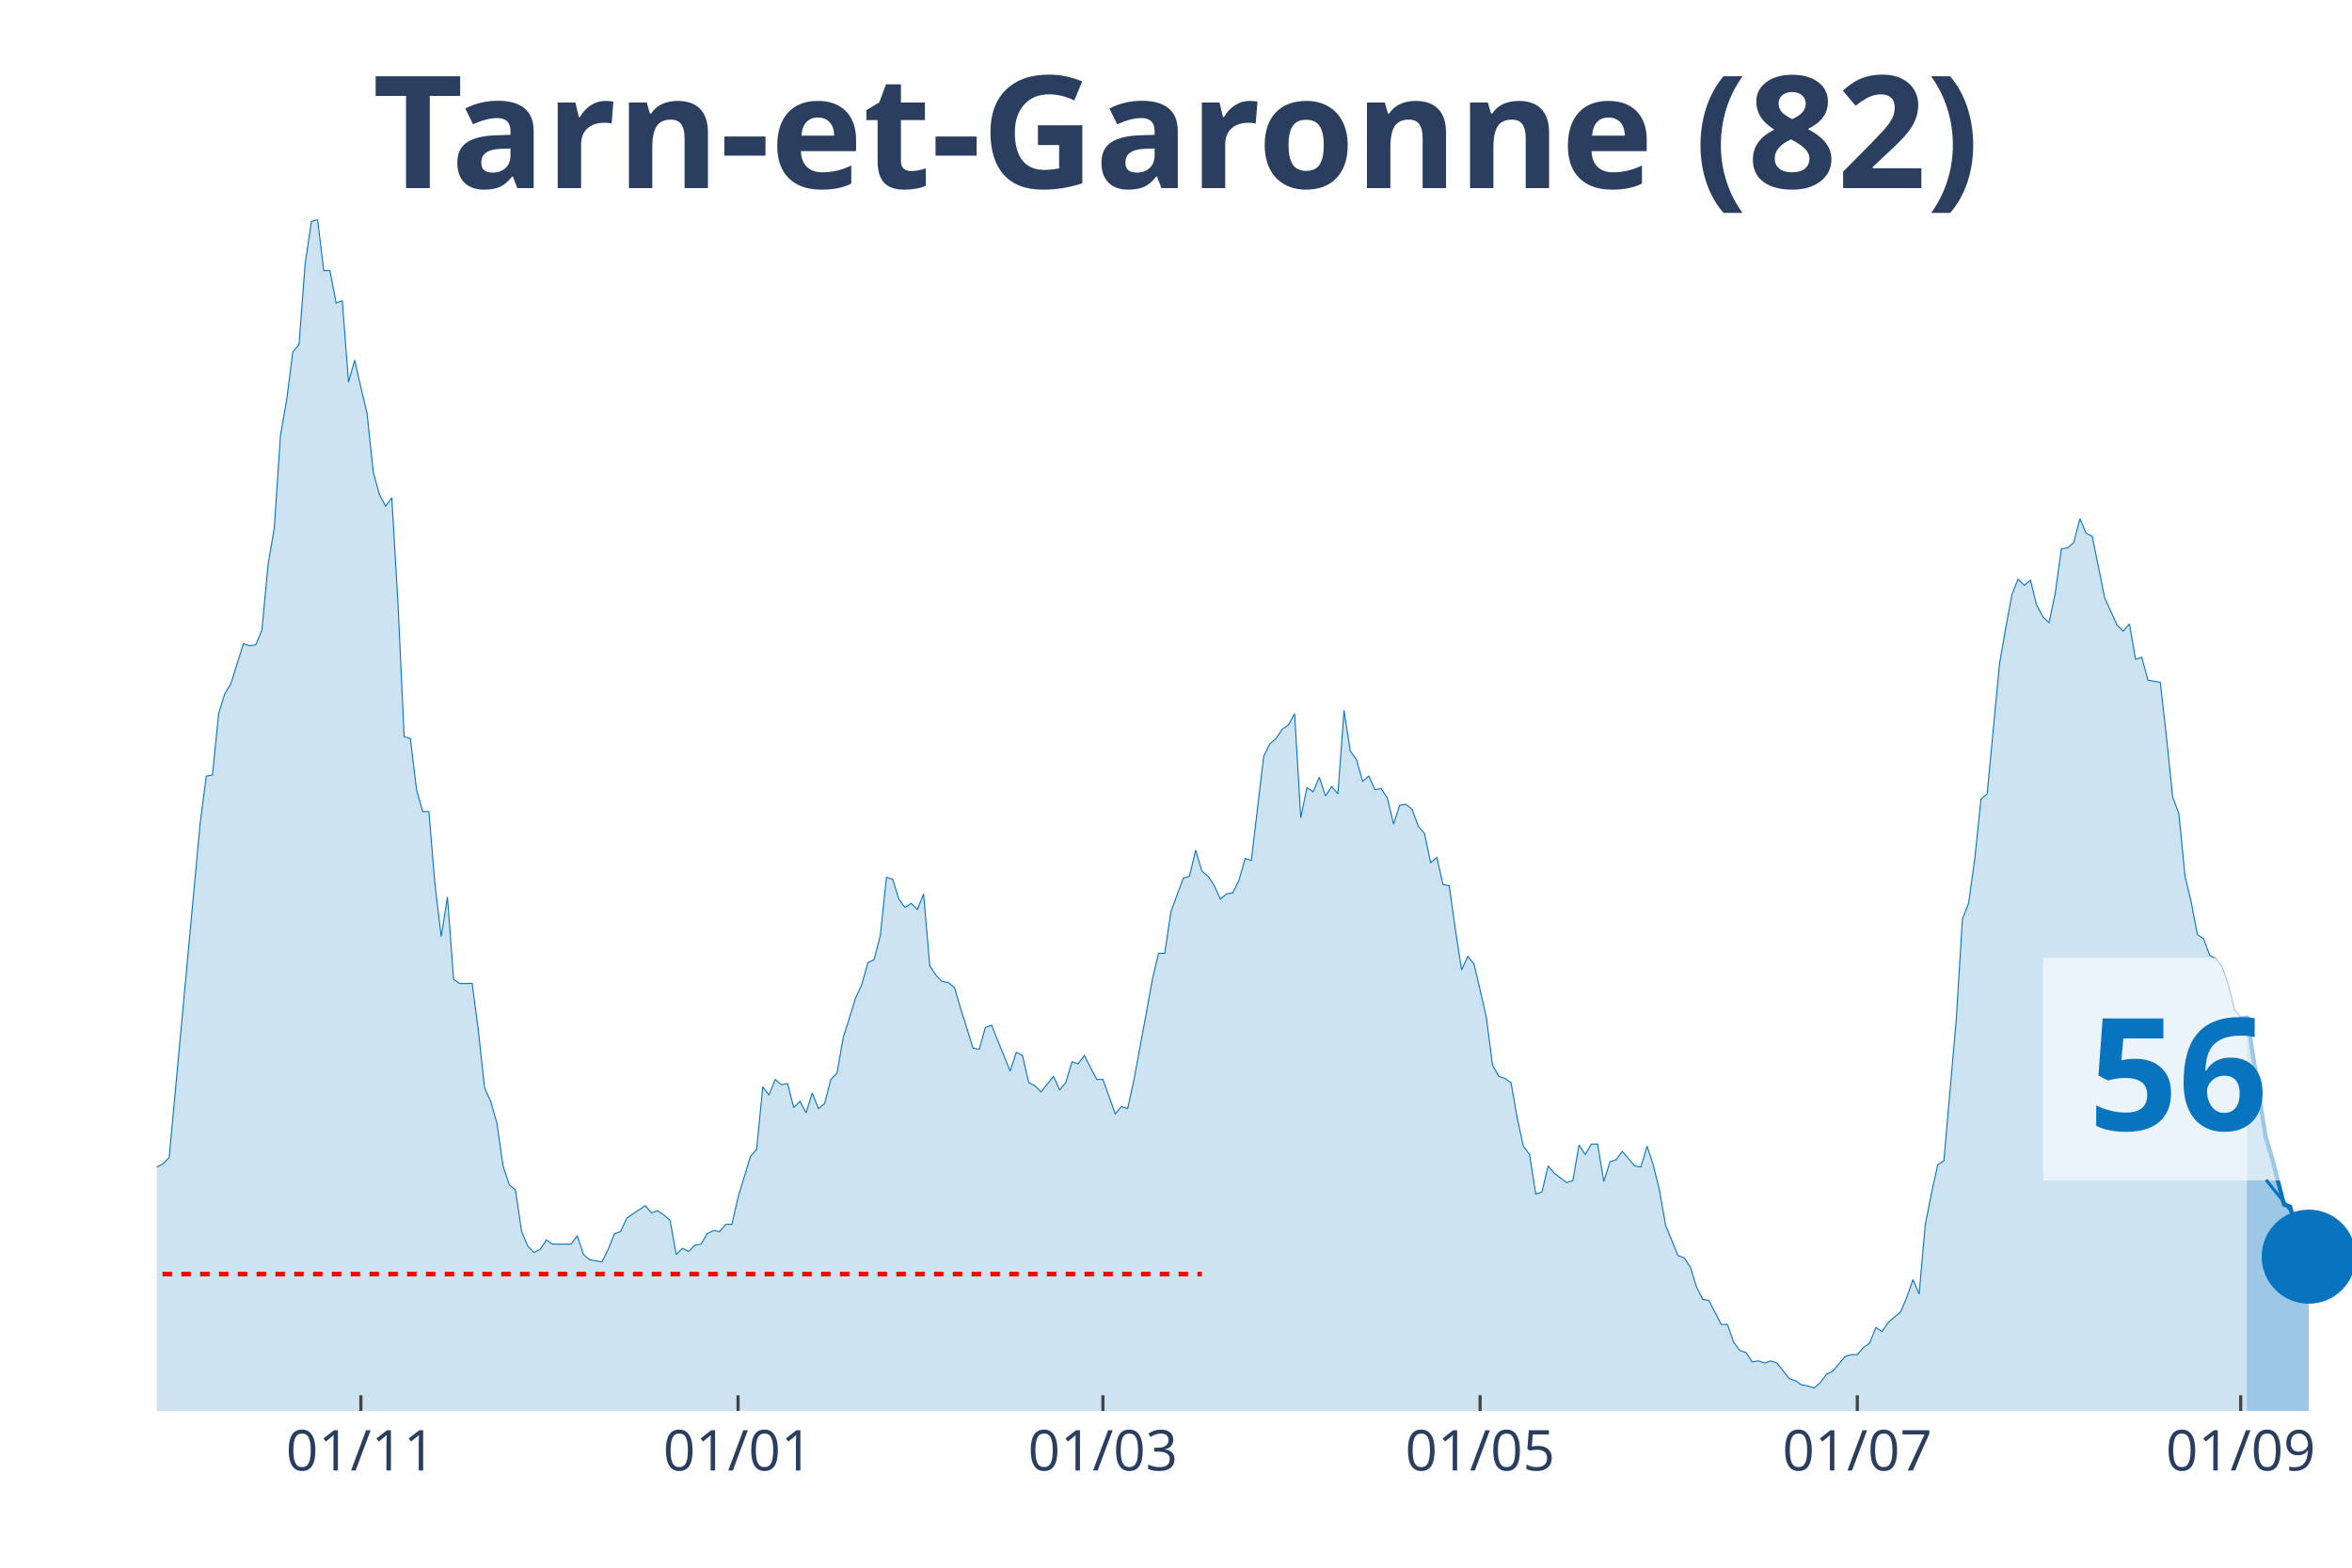
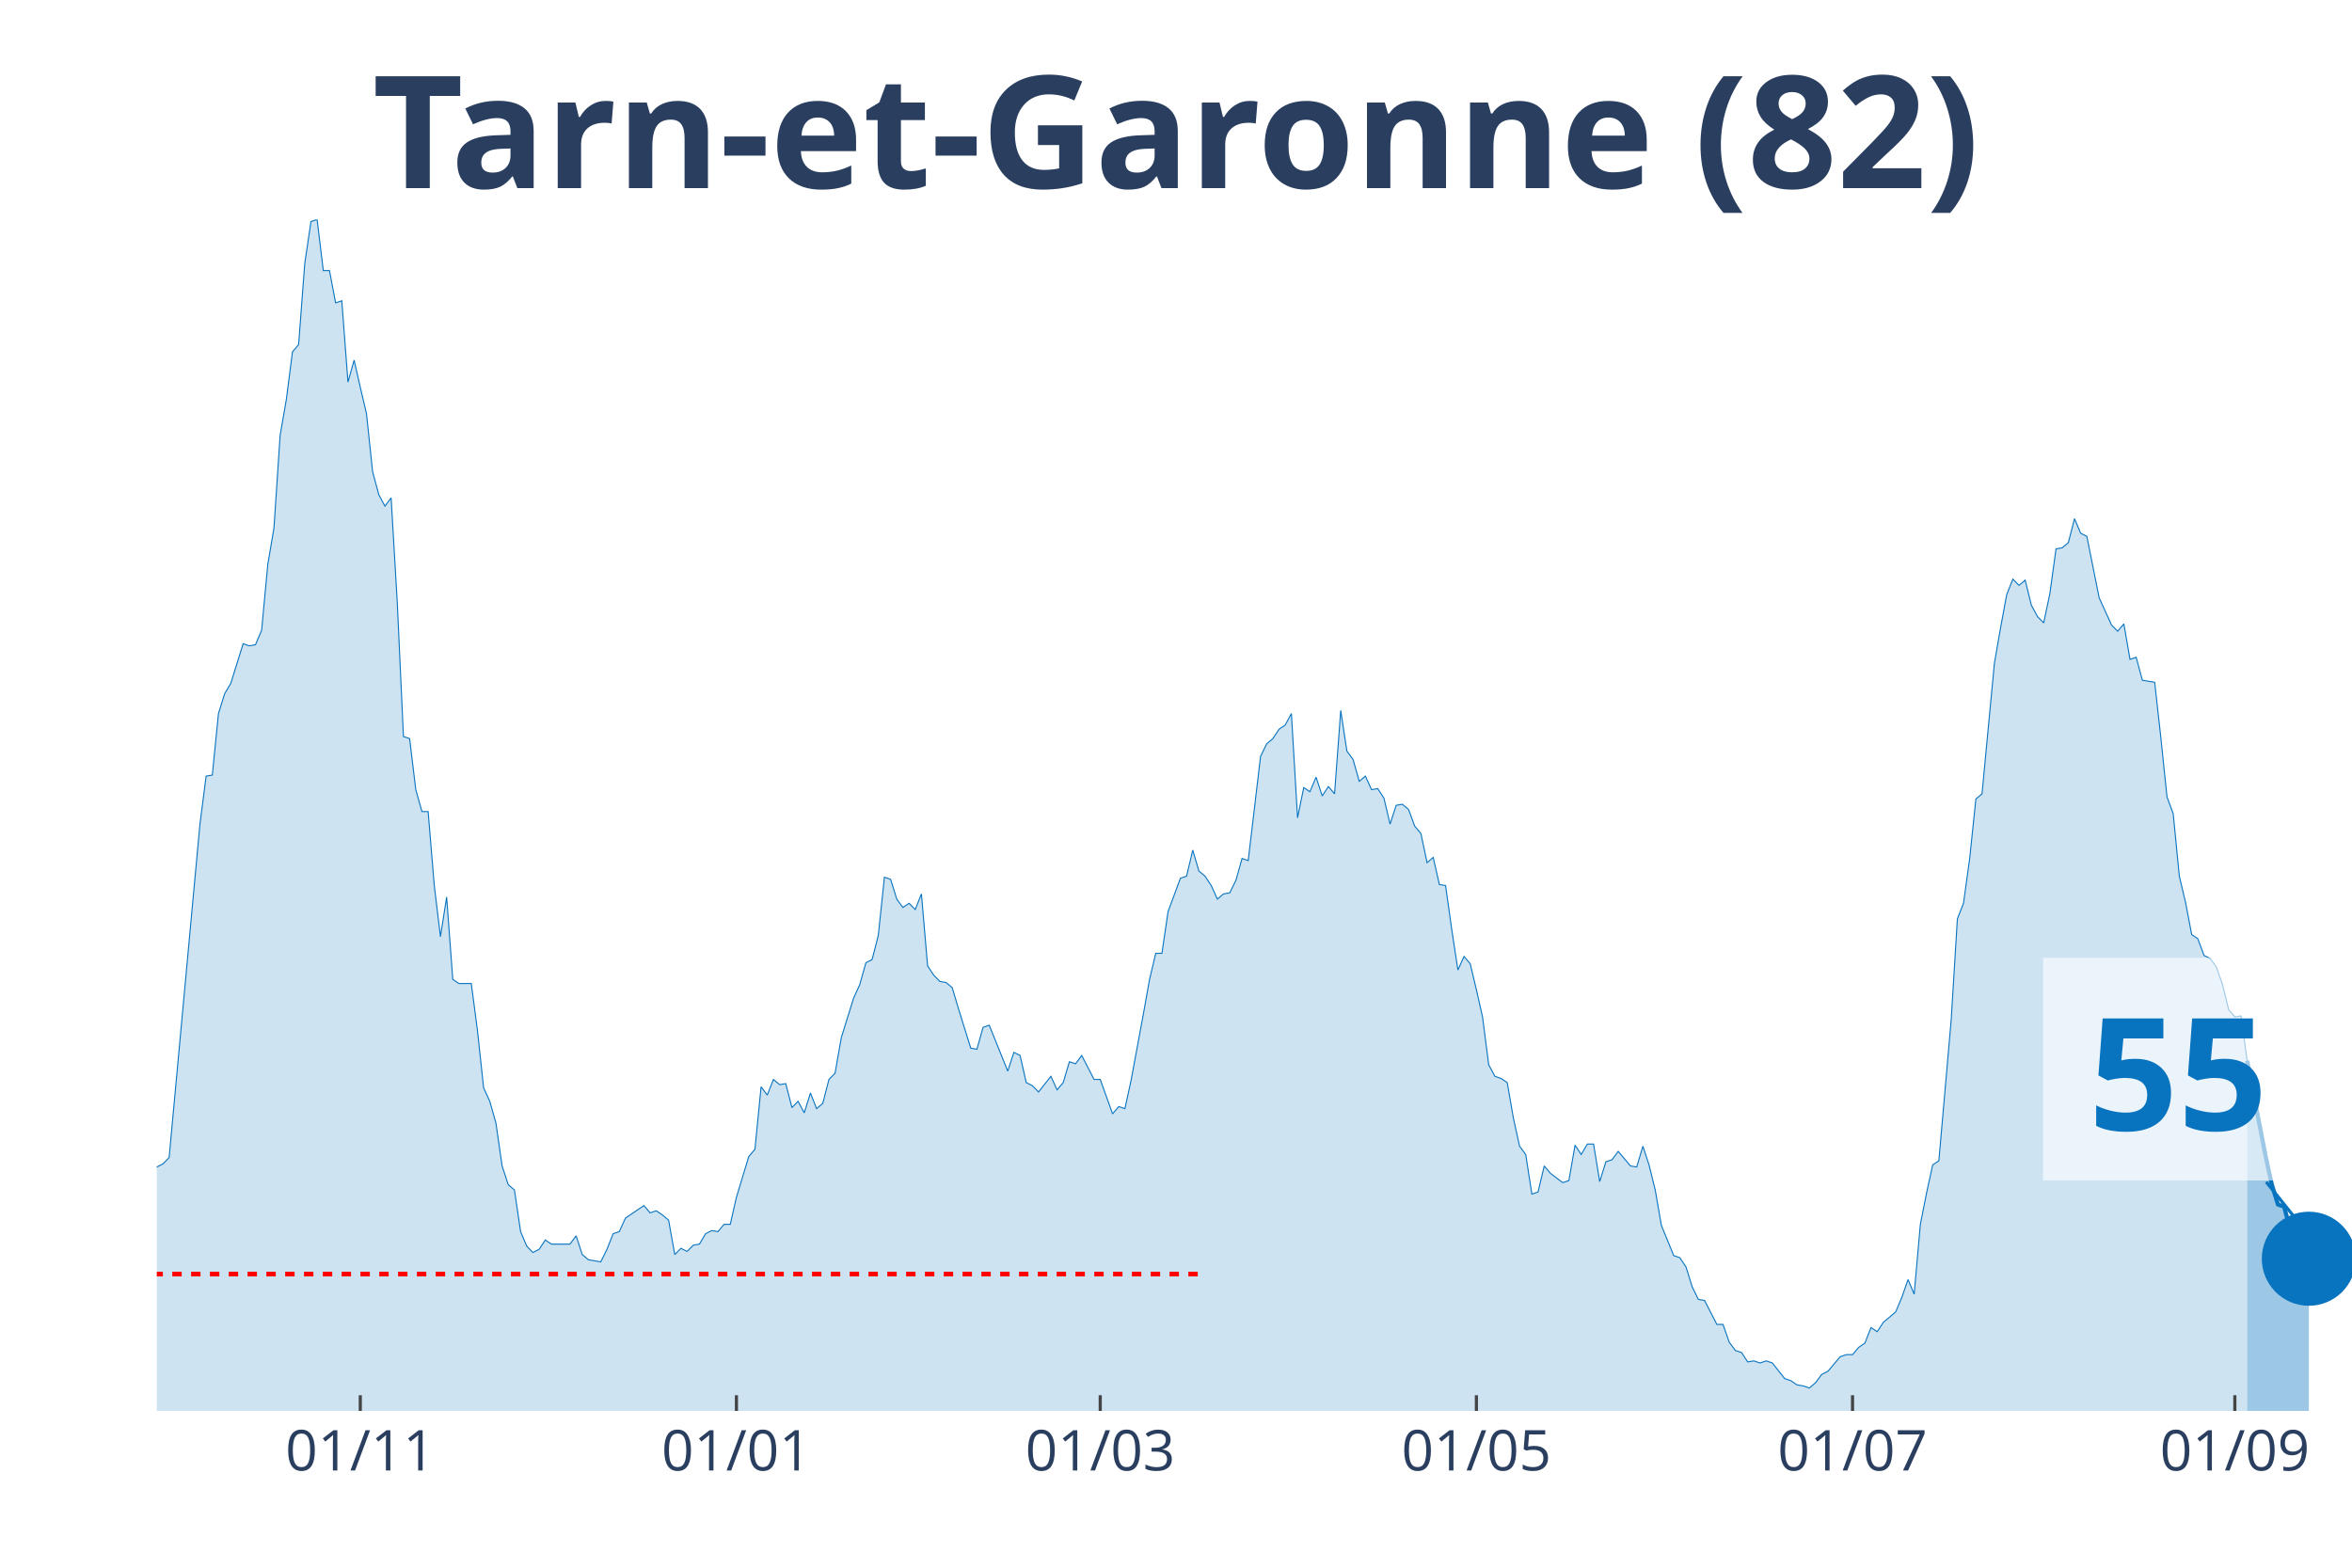
<svg xmlns="http://www.w3.org/2000/svg" class="main-svg" width="1125" height="750" style="" viewBox="0 0 750 500">
  <rect x="0" y="0" width="750" height="500" style="fill: rgb(0, 0, 0); fill-opacity: 0;" />
-   <defs id="defs-b0afb6">
+   <defs id="defs-297e60">
    <g class="clips">
-       <clipPath id="clipb0afb6xyplot" class="plotclip">
+       <clipPath id="clip297e60xyplot" class="plotclip">
        <rect width="700" height="380" />
      </clipPath>
-       <clipPath class="axesclip" id="clipb0afb6x">
+       <clipPath class="axesclip" id="clip297e60x">
        <rect x="50" y="0" width="700" height="500" />
      </clipPath>
-       <clipPath class="axesclip" id="clipb0afb6y">
+       <clipPath class="axesclip" id="clip297e60y">
        <rect x="0" y="70" width="750" height="380" />
      </clipPath>
-       <clipPath class="axesclip" id="clipb0afb6xy">
+       <clipPath class="axesclip" id="clip297e60xy">
        <rect x="50" y="70" width="700" height="380" />
      </clipPath>
    </g>
    <g class="gradients" />
  </defs>
  <g class="bglayer">
    <rect class="bg" x="50" y="70" width="700" height="380" style="fill: rgb(0, 0, 0); fill-opacity: 0; stroke-width: 0;" />
  </g>
  <g class="layer-below">
    <g class="imagelayer" />
    <g class="shapelayer" />
  </g>
  <g class="cartesianlayer">
    <g class="subplot xy">
      <g class="layer-subplot">
        <g class="shapelayer" />
        <g class="imagelayer" />
      </g>
      <g class="gridlayer">
        <g class="x">
-           <path class="xgrid crisp" transform="translate(115.07,0)" d="M0,70v380" style="stroke: rgb(255, 255, 255); stroke-opacity: 1; stroke-width: 1px;" />
-           <path class="xgrid crisp" transform="translate(235.35,0)" d="M0,70v380" style="stroke: rgb(255, 255, 255); stroke-opacity: 1; stroke-width: 1px;" />
-           <path class="xgrid crisp" transform="translate(351.69,0)" d="M0,70v380" style="stroke: rgb(255, 255, 255); stroke-opacity: 1; stroke-width: 1px;" />
-           <path class="xgrid crisp" transform="translate(471.97,0)" d="M0,70v380" style="stroke: rgb(255, 255, 255); stroke-opacity: 1; stroke-width: 1px;" />
-           <path class="xgrid crisp" transform="translate(592.25,0)" d="M0,70v380" style="stroke: rgb(255, 255, 255); stroke-opacity: 1; stroke-width: 1px;" />
-           <path class="xgrid crisp" transform="translate(714.51,0)" d="M0,70v380" style="stroke: rgb(255, 255, 255); stroke-opacity: 1; stroke-width: 1px;" />
+           <path class="xgrid crisp" transform="translate(114.89,0)" d="M0,70v380" style="stroke: rgb(255, 255, 255); stroke-opacity: 1; stroke-width: 1px;" />
+           <path class="xgrid crisp" transform="translate(234.83,0)" d="M0,70v380" style="stroke: rgb(255, 255, 255); stroke-opacity: 1; stroke-width: 1px;" />
+           <path class="xgrid crisp" transform="translate(350.84,0)" d="M0,70v380" style="stroke: rgb(255, 255, 255); stroke-opacity: 1; stroke-width: 1px;" />
+           <path class="xgrid crisp" transform="translate(470.79,0)" d="M0,70v380" style="stroke: rgb(255, 255, 255); stroke-opacity: 1; stroke-width: 1px;" />
+           <path class="xgrid crisp" transform="translate(590.73,0)" d="M0,70v380" style="stroke: rgb(255, 255, 255); stroke-opacity: 1; stroke-width: 1px;" />
+           <path class="xgrid crisp" transform="translate(712.64,0)" d="M0,70v380" style="stroke: rgb(255, 255, 255); stroke-opacity: 1; stroke-width: 1px;" />
        </g>
        <g class="y" />
      </g>
      <g class="zerolinelayer" />
      <path class="xlines-below" />
      <path class="ylines-below" />
      <g class="overlines-below" />
      <g class="xaxislayer-below" />
      <g class="yaxislayer-below" />
      <g class="overaxes-below" />
-       <g class="plot" transform="translate(50, 70)" clip-path="url('#clipb0afb6xyplot')">
+       <g class="plot" transform="translate(50, 70)" clip-path="url('#clip297e60xyplot')">
        <g class="scatterlayer mlayer">
-           <g class="trace scatter trace6e1320" style="stroke-miterlimit: 2;">
+           <g class="trace scatter trace831119" style="stroke-miterlimit: 2;">
            <g class="fills">
              <g>
-                 <path class="js-fill" d="M666.48,380L-268.17,380L-268.17,376.34L-258.31,376.01L-256.34,378.67L-240.56,379L-238.59,379.34L-151.83,378.01L-149.86,377.34L-141.97,375.35L-140,374.35L-136.06,373.02L-134.08,373.02L-126.2,372.69L-124.23,375.01L-120.28,374.02L-118.31,374.35L-114.37,376.68L-112.39,376.01L-102.54,373.02L-100.56,370.36L-98.59,371.36L-96.62,370.03L-92.68,371.36L-90.7,371.36L-88.73,370.36L-86.76,363.38L-84.79,358.06L-82.82,358.06L-78.87,354.73L-76.9,348.75L-74.93,343.43L-72.96,345.42L-70.99,346.09L-69.01,339.77L-65.07,341.43L-63.1,341.1L-59.15,337.11L-57.18,329.47L-55.21,320.16L-53.24,319.16L-51.27,319.16L-49.3,306.53L-45.35,303.2L-43.38,306.19L-41.41,312.18L-39.44,309.85L-37.46,308.19L-35.49,311.18L-33.52,311.85L-31.55,308.85L-29.58,304.53L-27.61,292.9L-23.66,292.56L-21.69,288.91L-19.72,287.58L-17.75,284.92L-15.77,282.26L-13.8,289.9L-11.83,290.24L-9.86,291.9L-7.89,301.54L-5.92,299.55L-1.97,307.19L0,302.2L1.97,301.21L3.94,299.21L13.8,192.83L15.77,177.53L17.75,177.2L19.72,157.59L21.69,151.27L23.66,147.94L27.61,135.31L29.58,135.98L31.55,135.64L33.52,130.99L35.49,110.04L37.46,98.41L39.44,68.82L41.41,57.52L43.38,42.22L45.35,39.9L47.32,13.96L49.3,0.66L51.27,0L53.24,16.29L55.21,16.29L57.18,26.6L59.15,25.93L61.13,51.86L63.1,44.88L65.07,53.53L67.04,61.84L69.01,80.45L70.99,87.77L72.96,91.43L74.93,88.77L76.9,122.34L78.87,164.9L80.85,165.56L82.82,181.85L84.79,188.84L86.76,188.84L88.73,212.44L90.7,228.73L92.68,216.1L94.65,242.36L96.62,243.69L100.56,243.69L102.54,258.65L104.51,276.94L106.48,281.26L108.45,288.24L110.42,301.87L112.39,307.86L114.37,309.52L116.34,322.82L118.31,327.47L120.28,329.47L122.25,328.47L124.23,325.48L126.2,326.81L132.11,326.81L134.08,324.15L136.06,330.13L138.03,331.79L141.97,332.46L143.94,328.47L145.92,323.48L147.89,322.82L149.86,318.5L151.83,317.17L155.77,314.51L157.75,316.83L159.72,316.17L161.69,317.5L163.66,319.16L165.63,330.13L167.61,328.14L169.58,329.13L171.55,327.14L173.52,326.81L175.49,323.48L177.46,322.48L179.44,322.82L181.41,320.49L183.38,320.49L185.35,311.85L189.3,298.88L191.27,296.55L193.24,276.61L195.21,279.27L197.18,274.28L199.15,275.94L201.13,275.61L203.1,283.25L205.07,281.26L207.04,284.92L209.01,278.6L210.99,283.59L212.96,281.92L214.93,274.28L216.9,272.28L218.87,260.98L222.82,248.35L224.79,244.02L226.76,237.04L228.73,236.05L230.7,228.4L232.68,209.78L234.65,210.45L236.62,216.76L238.59,219.42L240.56,218.09L242.54,220.09L244.51,215.1L246.48,238.04L248.45,241.03L250.42,243.03L252.39,243.36L254.37,245.02L256.34,251.67L260.28,264.3L262.25,264.64L264.23,257.66L266.2,256.99L272.11,271.62L274.08,265.63L276.06,266.63L278.03,275.28L280,276.27L281.97,278.27L285.92,273.28L287.89,277.6L289.86,275.28L291.83,268.63L293.8,269.29L295.77,266.63L299.72,274.28L301.69,274.28L305.63,285.25L307.61,282.92L309.58,283.59L311.55,274.61L315.49,253.33L317.46,242.36L319.44,234.05L321.41,234.05L323.38,220.75L325.35,215.43L327.32,210.11L329.3,209.45L331.27,201.14L333.24,207.79L335.21,209.45L337.18,212.44L339.15,216.76L341.13,215.1L343.1,214.77L345.07,210.78L347.04,203.8L349.01,204.46L352.96,171.22L354.93,167.23L356.9,165.56L358.87,162.57L360.85,161.24L362.82,157.59L364.79,190.83L366.76,181.19L368.73,182.52L370.7,177.87L372.68,183.85L374.65,180.86L376.62,183.18L378.59,156.59L380.56,169.55L382.54,172.21L384.51,179.2L386.48,177.53L388.45,181.85L390.42,181.52L392.39,184.51L394.37,192.83L396.34,186.84L398.31,186.51L400.28,188.17L402.25,193.49L404.23,195.82L406.2,205.13L408.17,203.46L410.14,212.11L412.11,212.44L414.08,226.4L416.06,239.37L418.03,235.05L420,237.38L421.97,245.69L423.94,254.33L425.92,269.62L427.89,273.28L429.86,273.95L431.83,275.28L433.8,286.58L435.77,295.56L437.75,298.22L439.72,310.85L441.69,310.18L443.66,301.87L445.63,304.2L449.58,307.19L451.55,306.53L453.52,295.22L455.49,298.22L457.46,294.89L459.44,294.89L461.41,306.86L463.38,300.54L465.35,299.88L467.32,297.22L471.27,301.87L473.24,302.2L475.21,295.56L477.18,301.54L479.15,309.52L481.13,320.82L485.07,330.46L487.04,331.13L489.01,334.12L490.99,340.44L492.96,344.43L494.93,344.76L498.87,352.41L500.85,352.41L502.82,358.06L504.79,360.72L506.76,361.38L508.73,364.37L510.7,364.04L512.68,364.71L514.65,364.04L516.62,364.71L520.56,369.69L522.54,370.36L524.51,371.69L526.48,372.02L528.45,372.69L530.42,371.02L532.39,368.36L534.37,367.37L538.31,362.71L540.28,362.05L542.25,362.05L544.23,359.72L546.2,358.39L548.17,353.4L550.14,354.73L552.11,351.74L556.06,348.42L558.03,343.76L560,338.11L561.97,342.76L563.94,320.49L565.92,310.52L567.89,301.54L569.86,300.21L573.8,255.33L575.77,223.08L577.75,218.09L579.72,203.8L581.69,184.85L583.66,183.18L587.61,141.63L589.58,130.32L591.55,119.69L593.52,114.7L595.49,116.69L597.46,115.03L599.44,123.01L601.41,126.67L603.38,128.66L605.35,119.35L607.32,105.06L609.3,104.72L611.27,103.06L613.24,95.42L615.21,100.07L617.18,101.07L621.13,120.68L623.1,125L625.07,129.33L627.04,131.32L629.01,128.99L630.99,140.3L632.96,139.63L634.93,146.95L638.87,147.61L640.85,165.23L642.82,184.18L644.79,189.5L646.76,209.45L648.73,217.76L650.7,228.07L652.68,229.4L654.65,234.72L656.62,235.71L658.59,238.37L660.56,244.02L662.54,252L664.51,254.33L666.48,254" style="fill: rgb(8, 115, 191); fill-opacity: 0.2; stroke-width: 0;" />
+                 <path class="js-fill" d="M666.57,380L-267.42,380L-267.42,376.34L-257.58,376.01L-255.62,378.67L-239.89,379L-237.92,379.34L-151.4,378.01L-149.44,377.34L-141.57,375.35L-139.61,374.35L-135.67,373.02L-133.71,373.02L-125.84,372.69L-123.88,375.01L-119.94,374.02L-117.98,374.35L-114.04,376.68L-112.08,376.01L-102.25,373.02L-100.28,370.36L-98.31,371.36L-96.35,370.03L-92.42,371.36L-90.45,371.36L-88.48,370.36L-86.52,363.38L-84.55,358.06L-82.58,358.06L-78.65,354.73L-76.69,348.75L-74.72,343.43L-72.75,345.42L-70.79,346.09L-68.82,339.77L-64.89,341.43L-62.92,341.1L-58.99,337.11L-57.02,329.47L-55.06,320.16L-53.09,319.16L-51.12,319.16L-49.16,306.53L-45.22,303.2L-43.26,306.19L-41.29,312.18L-39.33,309.85L-37.36,308.19L-35.39,311.18L-33.43,311.85L-31.46,308.85L-29.49,304.53L-27.53,292.9L-23.6,292.56L-21.63,288.91L-19.66,287.58L-17.7,284.92L-15.73,282.26L-13.76,289.9L-11.8,290.24L-9.83,291.9L-7.87,301.54L-5.9,299.55L-1.97,307.19L0,302.2L1.97,301.21L3.93,299.21L13.76,192.83L15.73,177.53L17.7,177.2L19.66,157.59L21.63,151.27L23.6,147.94L27.53,135.31L29.49,135.98L31.46,135.64L33.43,130.99L35.39,110.04L37.36,98.41L39.33,68.82L41.29,57.52L43.26,42.22L45.22,39.9L47.19,13.96L49.16,0.66L51.12,0L53.09,16.29L55.06,16.29L57.02,26.6L58.99,25.93L60.96,51.86L62.92,44.88L64.89,53.53L66.85,61.84L68.82,80.45L70.79,87.77L72.75,91.43L74.72,88.77L76.69,122.34L78.65,164.9L80.62,165.56L82.58,181.85L84.55,188.84L86.52,188.84L88.48,212.44L90.45,228.73L92.42,216.1L94.38,242.36L96.35,243.69L100.28,243.69L102.25,258.65L104.21,276.94L106.18,281.26L108.15,288.24L110.11,301.87L112.08,307.86L114.04,309.52L116.01,322.82L117.98,327.47L119.94,329.47L121.91,328.47L123.88,325.48L125.84,326.81L131.74,326.81L133.71,324.15L135.67,330.13L137.64,331.79L141.57,332.46L143.54,328.47L145.51,323.48L147.47,322.82L149.44,318.5L151.4,317.17L155.34,314.51L157.3,316.83L159.27,316.17L161.24,317.5L163.2,319.16L165.17,330.13L167.13,328.14L169.1,329.13L171.07,327.14L173.03,326.81L175,323.48L176.97,322.48L178.93,322.82L180.9,320.49L182.87,320.49L184.83,311.85L188.76,298.88L190.73,296.55L192.7,276.61L194.66,279.27L196.63,274.28L198.6,275.94L200.56,275.61L202.53,283.25L204.49,281.26L206.46,284.92L208.43,278.6L210.39,283.59L212.36,281.92L214.33,274.28L216.29,272.28L218.26,260.98L222.19,248.35L224.16,244.02L226.12,237.04L228.09,236.05L230.06,228.4L232.02,209.78L233.99,210.45L235.96,216.76L237.92,219.42L239.89,218.09L241.85,220.09L243.82,215.1L245.79,238.04L247.75,241.03L249.72,243.03L251.69,243.36L253.65,245.02L255.62,251.67L259.55,264.3L261.52,264.64L263.48,257.66L265.45,256.99L271.35,271.62L273.31,265.63L275.28,266.63L277.25,275.28L279.21,276.27L281.18,278.27L285.11,273.28L287.08,277.6L289.04,275.28L291.01,268.63L292.98,269.29L294.94,266.63L298.88,274.28L300.84,274.28L304.78,285.25L306.74,282.92L308.71,283.59L310.67,274.61L314.61,253.33L316.57,242.36L318.54,234.05L320.51,234.05L322.47,220.75L324.44,215.43L326.4,210.11L328.37,209.45L330.34,201.14L332.3,207.79L334.27,209.45L336.24,212.44L338.2,216.76L340.17,215.1L342.13,214.77L344.1,210.78L346.07,203.8L348.03,204.46L351.97,171.22L353.93,167.23L355.9,165.56L357.87,162.57L359.83,161.24L361.8,157.59L363.76,190.83L365.73,181.19L367.7,182.52L369.66,177.87L371.63,183.85L373.6,180.86L375.56,183.18L377.53,156.59L379.49,169.55L381.46,172.21L383.43,179.2L385.39,177.53L387.36,181.85L389.33,181.52L391.29,184.51L393.26,192.83L395.22,186.84L397.19,186.51L399.16,188.17L401.12,193.49L403.09,195.82L405.06,205.13L407.02,203.46L408.99,212.11L410.96,212.44L412.92,226.4L414.89,239.37L416.85,235.05L418.82,237.38L420.79,245.69L422.75,254.33L424.72,269.62L426.69,273.28L428.65,273.95L430.62,275.28L432.58,286.58L434.55,295.56L436.52,298.22L438.48,310.85L440.45,310.18L442.42,301.87L444.38,304.2L448.31,307.19L450.28,306.53L452.25,295.22L454.21,298.22L456.18,294.89L458.15,294.89L460.11,306.86L462.08,300.54L464.04,299.88L466.01,297.22L469.94,301.87L471.91,302.2L473.88,295.56L475.84,301.54L477.81,309.52L479.78,320.82L483.71,330.46L485.67,331.13L487.64,334.12L489.61,340.44L491.57,344.43L493.54,344.76L497.47,352.41L499.44,352.41L501.4,358.06L503.37,360.72L505.34,361.38L507.3,364.37L509.27,364.04L511.24,364.71L513.2,364.04L515.17,364.71L519.1,369.69L521.07,370.36L523.03,371.69L525,372.02L526.97,372.69L528.93,371.02L530.9,368.36L532.87,367.37L536.8,362.71L538.76,362.05L540.73,362.05L542.7,359.72L544.66,358.39L546.63,353.4L548.6,354.73L550.56,351.74L554.49,348.42L556.46,343.76L558.43,338.11L560.39,342.76L562.36,320.49L564.33,310.52L566.29,301.54L568.26,300.21L572.19,255.33L574.16,223.08L576.12,218.09L578.09,203.8L580.06,184.85L582.02,183.18L585.96,141.63L587.92,130.32L589.89,119.69L591.85,114.7L593.82,116.69L595.79,115.03L597.75,123.01L599.72,126.67L601.69,128.66L603.65,119.35L605.62,105.06L607.58,104.72L609.55,103.06L611.52,95.42L613.48,100.07L615.45,101.07L619.38,120.68L621.35,125L623.31,129.33L625.28,131.32L627.25,128.99L629.21,140.3L631.18,139.63L633.15,146.95L637.08,147.61L639.04,165.23L641.01,184.18L642.98,189.5L644.94,209.45L646.91,217.76L648.88,228.07L650.84,229.4L652.81,234.72L654.78,235.71L656.74,238.37L658.71,244.02L660.67,252L662.64,254.33L664.61,254L666.57,268.29" style="fill: rgb(8, 115, 191); fill-opacity: 0.2; stroke-width: 0;" />
              </g>
            </g>
            <g class="errorbars" />
            <g class="lines">
-               <path class="js-line" d="M-268.17,376.34L-258.31,376.01L-256.34,378.67L-240.56,379L-238.59,379.34L-151.83,378.01L-149.86,377.34L-141.97,375.35L-140,374.35L-136.06,373.02L-134.08,373.02L-126.2,372.69L-124.23,375.01L-120.28,374.02L-118.31,374.35L-114.37,376.68L-112.39,376.01L-102.54,373.02L-100.56,370.36L-98.59,371.36L-96.62,370.03L-92.68,371.36L-90.7,371.36L-88.73,370.36L-86.76,363.38L-84.79,358.06L-82.82,358.06L-78.87,354.73L-76.9,348.75L-74.93,343.43L-72.96,345.42L-70.99,346.09L-69.01,339.77L-65.07,341.43L-63.1,341.1L-59.15,337.11L-57.18,329.47L-55.21,320.16L-53.24,319.16L-51.27,319.16L-49.3,306.53L-45.35,303.2L-43.38,306.19L-41.41,312.18L-39.44,309.85L-37.46,308.19L-35.49,311.18L-33.52,311.85L-31.55,308.85L-29.58,304.53L-27.61,292.9L-23.66,292.56L-21.69,288.91L-19.72,287.58L-17.75,284.92L-15.77,282.26L-13.8,289.9L-11.83,290.24L-9.86,291.9L-7.89,301.54L-5.92,299.55L-1.97,307.19L0,302.2L1.97,301.21L3.94,299.21L13.8,192.83L15.77,177.53L17.75,177.2L19.72,157.59L21.69,151.27L23.66,147.94L27.61,135.31L29.58,135.98L31.55,135.64L33.52,130.99L35.49,110.04L37.46,98.41L39.44,68.82L41.41,57.52L43.38,42.22L45.35,39.9L47.32,13.96L49.3,0.66L51.27,0L53.24,16.29L55.21,16.29L57.18,26.6L59.15,25.93L61.13,51.86L63.1,44.88L65.07,53.53L67.04,61.84L69.01,80.45L70.99,87.77L72.96,91.43L74.93,88.77L76.9,122.34L78.87,164.9L80.85,165.56L82.82,181.85L84.79,188.84L86.76,188.84L88.73,212.44L90.7,228.73L92.68,216.1L94.65,242.36L96.62,243.69L100.56,243.69L102.54,258.65L104.51,276.94L106.48,281.26L108.45,288.24L110.42,301.87L112.39,307.86L114.37,309.52L116.34,322.82L118.31,327.47L120.28,329.47L122.25,328.47L124.23,325.48L126.2,326.81L132.11,326.81L134.08,324.15L136.06,330.13L138.03,331.79L141.97,332.46L143.94,328.47L145.92,323.48L147.89,322.82L149.86,318.5L151.83,317.17L155.77,314.51L157.75,316.83L159.72,316.17L161.69,317.5L163.66,319.16L165.63,330.13L167.61,328.14L169.58,329.13L171.55,327.14L173.52,326.81L175.49,323.48L177.46,322.48L179.44,322.82L181.41,320.49L183.38,320.49L185.35,311.85L189.3,298.88L191.27,296.55L193.24,276.61L195.21,279.27L197.18,274.28L199.15,275.94L201.13,275.61L203.1,283.25L205.07,281.26L207.04,284.92L209.01,278.6L210.99,283.59L212.96,281.92L214.93,274.28L216.9,272.28L218.87,260.98L222.82,248.35L224.79,244.02L226.76,237.04L228.73,236.05L230.7,228.4L232.68,209.78L234.65,210.45L236.62,216.76L238.59,219.42L240.56,218.09L242.54,220.09L244.51,215.1L246.48,238.04L248.45,241.03L250.42,243.03L252.39,243.36L254.37,245.02L256.34,251.67L260.28,264.3L262.25,264.64L264.23,257.66L266.2,256.99L272.11,271.62L274.08,265.63L276.06,266.63L278.03,275.28L280,276.27L281.97,278.27L285.92,273.28L287.89,277.6L289.86,275.28L291.83,268.63L293.8,269.29L295.77,266.63L299.72,274.28L301.69,274.28L305.63,285.25L307.61,282.92L309.58,283.59L311.55,274.61L315.49,253.33L317.46,242.36L319.44,234.05L321.41,234.05L323.38,220.75L325.35,215.43L327.32,210.11L329.3,209.45L331.27,201.14L333.24,207.79L335.21,209.45L337.18,212.44L339.15,216.76L341.13,215.1L343.1,214.77L345.07,210.78L347.04,203.8L349.01,204.46L352.96,171.22L354.93,167.23L356.9,165.56L358.87,162.57L360.85,161.24L362.82,157.59L364.79,190.83L366.76,181.19L368.73,182.52L370.7,177.87L372.68,183.85L374.65,180.86L376.62,183.18L378.59,156.59L380.56,169.55L382.54,172.21L384.51,179.2L386.48,177.53L388.45,181.85L390.42,181.52L392.39,184.51L394.37,192.83L396.34,186.84L398.31,186.51L400.28,188.17L402.25,193.49L404.23,195.82L406.2,205.13L408.17,203.46L410.14,212.11L412.11,212.44L414.08,226.4L416.06,239.37L418.03,235.05L420,237.38L421.97,245.69L423.94,254.33L425.92,269.62L427.89,273.28L429.86,273.95L431.83,275.28L433.8,286.58L435.77,295.56L437.75,298.22L439.72,310.85L441.69,310.18L443.66,301.87L445.63,304.2L449.58,307.19L451.55,306.53L453.52,295.22L455.49,298.22L457.46,294.89L459.44,294.89L461.41,306.86L463.38,300.54L465.35,299.88L467.32,297.22L471.27,301.87L473.24,302.2L475.21,295.56L477.18,301.54L479.15,309.52L481.13,320.82L485.07,330.46L487.04,331.13L489.01,334.12L490.99,340.44L492.96,344.43L494.93,344.76L498.87,352.41L500.85,352.41L502.82,358.06L504.79,360.72L506.76,361.38L508.73,364.37L510.7,364.04L512.68,364.71L514.65,364.04L516.62,364.71L520.56,369.69L522.54,370.36L524.51,371.69L526.48,372.02L528.45,372.69L530.42,371.02L532.39,368.36L534.37,367.37L538.31,362.71L540.28,362.05L542.25,362.05L544.23,359.72L546.2,358.39L548.17,353.4L550.14,354.73L552.11,351.74L556.06,348.42L558.03,343.76L560,338.11L561.97,342.76L563.94,320.49L565.92,310.52L567.89,301.54L569.86,300.21L573.8,255.33L575.77,223.08L577.75,218.09L579.72,203.8L581.69,184.85L583.66,183.18L587.61,141.63L589.58,130.32L591.55,119.69L593.52,114.7L595.49,116.69L597.46,115.03L599.44,123.01L601.41,126.67L603.38,128.66L605.35,119.35L607.32,105.06L609.3,104.72L611.27,103.06L613.24,95.42L615.21,100.07L617.18,101.07L621.13,120.68L623.1,125L625.07,129.33L627.04,131.32L629.01,128.99L630.99,140.3L632.96,139.63L634.93,146.95L638.87,147.61L640.85,165.23L642.82,184.18L644.79,189.5L646.76,209.45L648.73,217.76L650.7,228.07L652.68,229.4L654.65,234.72L656.62,235.71L658.59,238.37L660.56,244.02L662.54,252L664.51,254.33L666.48,254" style="vector-effect: non-scaling-stroke; fill: none; stroke: rgb(8, 115, 191); stroke-opacity: 1; stroke-width: 0.5px; opacity: 1;" />
+               <path class="js-line" d="M-267.42,376.34L-257.58,376.01L-255.62,378.67L-239.89,379L-237.92,379.34L-151.4,378.01L-149.44,377.34L-141.57,375.35L-139.61,374.35L-135.67,373.02L-133.71,373.02L-125.84,372.69L-123.88,375.01L-119.94,374.02L-117.98,374.35L-114.04,376.68L-112.08,376.01L-102.25,373.02L-100.28,370.36L-98.31,371.36L-96.35,370.03L-92.42,371.36L-90.45,371.36L-88.48,370.36L-86.52,363.38L-84.55,358.06L-82.58,358.06L-78.65,354.73L-76.69,348.75L-74.72,343.43L-72.75,345.42L-70.79,346.09L-68.82,339.77L-64.89,341.43L-62.92,341.1L-58.99,337.11L-57.02,329.47L-55.06,320.16L-53.09,319.16L-51.12,319.16L-49.16,306.53L-45.22,303.2L-43.26,306.19L-41.29,312.18L-39.33,309.85L-37.36,308.19L-35.39,311.18L-33.43,311.85L-31.46,308.85L-29.49,304.53L-27.53,292.9L-23.6,292.56L-21.63,288.91L-19.66,287.58L-17.7,284.92L-15.73,282.26L-13.76,289.9L-11.8,290.24L-9.83,291.9L-7.87,301.54L-5.9,299.55L-1.97,307.19L0,302.2L1.97,301.21L3.93,299.21L13.76,192.83L15.73,177.53L17.7,177.2L19.66,157.59L21.63,151.27L23.6,147.94L27.53,135.31L29.49,135.98L31.46,135.64L33.43,130.99L35.39,110.04L37.36,98.41L39.33,68.82L41.29,57.52L43.26,42.22L45.22,39.9L47.19,13.96L49.16,0.66L51.12,0L53.09,16.29L55.06,16.29L57.02,26.6L58.99,25.93L60.96,51.86L62.92,44.88L64.89,53.53L66.85,61.84L68.82,80.45L70.79,87.77L72.75,91.43L74.72,88.77L76.69,122.34L78.65,164.9L80.62,165.56L82.58,181.85L84.55,188.84L86.52,188.84L88.48,212.44L90.45,228.73L92.42,216.1L94.38,242.36L96.35,243.69L100.28,243.69L102.25,258.65L104.21,276.94L106.18,281.26L108.15,288.24L110.11,301.87L112.08,307.86L114.04,309.52L116.01,322.82L117.98,327.47L119.94,329.47L121.91,328.47L123.88,325.48L125.84,326.81L131.74,326.81L133.71,324.15L135.67,330.13L137.64,331.79L141.57,332.46L143.54,328.47L145.51,323.48L147.47,322.82L149.44,318.5L151.4,317.17L155.34,314.51L157.3,316.83L159.27,316.17L161.24,317.5L163.2,319.16L165.17,330.13L167.13,328.14L169.1,329.13L171.07,327.14L173.03,326.81L175,323.48L176.97,322.48L178.93,322.82L180.9,320.49L182.87,320.49L184.83,311.85L188.76,298.88L190.73,296.55L192.7,276.61L194.66,279.27L196.63,274.28L198.6,275.94L200.56,275.61L202.53,283.25L204.49,281.26L206.46,284.92L208.43,278.6L210.39,283.59L212.36,281.92L214.33,274.28L216.29,272.28L218.26,260.98L222.19,248.35L224.16,244.02L226.12,237.04L228.09,236.05L230.06,228.4L232.02,209.78L233.99,210.45L235.96,216.76L237.92,219.42L239.89,218.09L241.85,220.09L243.82,215.1L245.79,238.04L247.75,241.03L249.72,243.03L251.69,243.36L253.65,245.02L255.62,251.67L259.55,264.3L261.52,264.64L263.48,257.66L265.45,256.99L271.35,271.62L273.31,265.63L275.28,266.63L277.25,275.28L279.21,276.27L281.18,278.27L285.11,273.28L287.08,277.6L289.04,275.28L291.01,268.63L292.98,269.29L294.94,266.63L298.88,274.28L300.84,274.28L304.78,285.25L306.74,282.92L308.71,283.59L310.67,274.61L314.61,253.33L316.57,242.36L318.54,234.05L320.51,234.05L322.47,220.75L324.44,215.43L326.4,210.11L328.37,209.45L330.34,201.14L332.3,207.79L334.27,209.45L336.24,212.44L338.2,216.76L340.17,215.1L342.13,214.77L344.1,210.78L346.07,203.8L348.03,204.46L351.97,171.22L353.93,167.23L355.9,165.56L357.87,162.57L359.83,161.24L361.8,157.59L363.76,190.83L365.73,181.19L367.7,182.52L369.66,177.87L371.63,183.85L373.6,180.86L375.56,183.18L377.53,156.59L379.49,169.55L381.46,172.21L383.43,179.2L385.39,177.53L387.36,181.85L389.33,181.52L391.29,184.51L393.26,192.83L395.22,186.84L397.19,186.51L399.16,188.17L401.12,193.49L403.09,195.82L405.06,205.13L407.02,203.46L408.99,212.11L410.96,212.44L412.92,226.4L414.89,239.37L416.85,235.05L418.82,237.38L420.79,245.69L422.75,254.33L424.72,269.62L426.69,273.28L428.65,273.95L430.62,275.28L432.58,286.58L434.55,295.56L436.52,298.22L438.48,310.85L440.45,310.18L442.42,301.87L444.38,304.2L448.31,307.19L450.28,306.53L452.25,295.22L454.21,298.22L456.18,294.89L458.15,294.89L460.11,306.86L462.08,300.54L464.04,299.88L466.01,297.22L469.94,301.87L471.91,302.2L473.88,295.56L475.84,301.54L477.81,309.52L479.78,320.82L483.71,330.46L485.67,331.13L487.64,334.12L489.61,340.44L491.57,344.43L493.54,344.76L497.47,352.41L499.44,352.41L501.4,358.06L503.37,360.72L505.34,361.38L507.3,364.37L509.27,364.04L511.24,364.71L513.2,364.04L515.17,364.71L519.1,369.69L521.07,370.36L523.03,371.69L525,372.02L526.97,372.69L528.93,371.02L530.9,368.36L532.87,367.37L536.8,362.71L538.76,362.05L540.73,362.05L542.7,359.72L544.66,358.39L546.63,353.4L548.6,354.73L550.56,351.74L554.49,348.42L556.46,343.76L558.43,338.11L560.39,342.76L562.36,320.49L564.33,310.52L566.29,301.54L568.26,300.21L572.19,255.33L574.16,223.08L576.12,218.09L578.09,203.8L580.06,184.85L582.02,183.18L585.96,141.63L587.92,130.32L589.89,119.69L591.85,114.7L593.82,116.69L595.79,115.03L597.75,123.01L599.72,126.67L601.69,128.66L603.65,119.35L605.62,105.06L607.58,104.72L609.55,103.06L611.52,95.42L613.48,100.07L615.45,101.07L619.38,120.68L621.35,125L623.31,129.33L625.28,131.32L627.25,128.99L629.21,140.3L631.18,139.63L633.15,146.95L637.08,147.61L639.04,165.23L641.01,184.18L642.98,189.5L644.94,209.45L646.91,217.76L648.88,228.07L650.84,229.4L652.81,234.72L654.78,235.71L656.74,238.37L658.71,244.02L660.67,252L662.64,254.33L664.61,254L666.57,268.29" style="vector-effect: non-scaling-stroke; fill: none; stroke: rgb(8, 115, 191); stroke-opacity: 1; stroke-width: 0.5px; opacity: 1;" />
            </g>
            <g class="points" />
            <g class="text" />
          </g>
-           <g class="trace scatter trace2ce1a5" style="stroke-miterlimit: 2;">
+           <g class="trace scatter trace3be78d" style="stroke-miterlimit: 2;">
            <g class="fills">
              <g>
-                 <path class="js-fill" d="M686.2,380L666.48,380L666.48,254L672.39,292.23L674.37,298.88L678.31,314.17L680.28,314.84L684.23,330.13L686.2,330.8" style="fill: rgb(8, 115, 191); fill-opacity: 0.4; stroke-width: 0;" />
+                 <path class="js-fill" d="M686.24,380L666.57,380L666.57,268.29L672.47,298.88L674.44,307.86L676.4,314.17L678.37,314.84L682.3,330.13L684.27,330.8L686.24,331.46" style="fill: rgb(8, 115, 191); fill-opacity: 0.4; stroke-width: 0;" />
              </g>
            </g>
            <g class="errorbars" />
            <g class="lines">
-               <path class="js-line" d="M666.48,254L672.39,292.23L674.37,298.88L678.31,314.17L680.28,314.84L684.23,330.13L686.2,330.8" style="vector-effect: non-scaling-stroke; fill: none; stroke: rgb(8, 115, 191); stroke-opacity: 1; stroke-width: 2px; opacity: 1;" />
+               <path class="js-line" d="M666.57,268.29L672.47,298.88L674.44,307.86L676.4,314.17L678.37,314.84L682.3,330.13L684.27,330.8L686.24,331.46" style="vector-effect: non-scaling-stroke; fill: none; stroke: rgb(8, 115, 191); stroke-opacity: 1; stroke-width: 2px; opacity: 1;" />
            </g>
            <g class="points" />
            <g class="text" />
          </g>
-           <g class="trace scatter trace129d22" style="stroke-miterlimit: 2; opacity: 1;">
+           <g class="trace scatter tracea75096" style="stroke-miterlimit: 2; opacity: 1;">
            <g class="fills" />
            <g class="errorbars" />
            <g class="lines" />
            <g class="points">
-               <path class="point" transform="translate(686.2,330.8)" d="M15,0A15,15 0 1,1 0,-15A15,15 0 0,1 15,0Z" style="opacity: 1; stroke-width: 0px; fill: rgb(8, 115, 191); fill-opacity: 1;" />
+               <path class="point" transform="translate(686.24,331.46)" d="M15,0A15,15 0 1,1 0,-15A15,15 0 0,1 15,0Z" style="opacity: 1; stroke-width: 0px; fill: rgb(8, 115, 191); fill-opacity: 1;" />
            </g>
            <g class="text" />
          </g>
        </g>
      </g>
      <g class="overplot" />
      <path class="xlines-above crisp" style="fill: none; stroke-width: 1px; stroke: rgb(0, 0, 0); stroke-opacity: 0;" d="" />
      <path class="ylines-above crisp" style="fill: none;" d="M0,0" />
      <g class="overlines-above" />
      <g class="xaxislayer-above">
-         <path class="xtick ticks crisp" d="M0,450v-5" transform="translate(115.07,0)" style="stroke: rgb(68, 68, 68); stroke-opacity: 1; stroke-width: 1px;" />
-         <path class="xtick ticks crisp" d="M0,450v-5" transform="translate(235.35,0)" style="stroke: rgb(68, 68, 68); stroke-opacity: 1; stroke-width: 1px;" />
-         <path class="xtick ticks crisp" d="M0,450v-5" transform="translate(351.69,0)" style="stroke: rgb(68, 68, 68); stroke-opacity: 1; stroke-width: 1px;" />
-         <path class="xtick ticks crisp" d="M0,450v-5" transform="translate(471.97,0)" style="stroke: rgb(68, 68, 68); stroke-opacity: 1; stroke-width: 1px;" />
-         <path class="xtick ticks crisp" d="M0,450v-5" transform="translate(592.25,0)" style="stroke: rgb(68, 68, 68); stroke-opacity: 1; stroke-width: 1px;" />
-         <path class="xtick ticks crisp" d="M0,450v-5" transform="translate(714.51,0)" style="stroke: rgb(68, 68, 68); stroke-opacity: 1; stroke-width: 1px;" />
+         <path class="xtick ticks crisp" d="M0,450v-5" transform="translate(114.89,0)" style="stroke: rgb(68, 68, 68); stroke-opacity: 1; stroke-width: 1px;" />
+         <path class="xtick ticks crisp" d="M0,450v-5" transform="translate(234.83,0)" style="stroke: rgb(68, 68, 68); stroke-opacity: 1; stroke-width: 1px;" />
+         <path class="xtick ticks crisp" d="M0,450v-5" transform="translate(350.84,0)" style="stroke: rgb(68, 68, 68); stroke-opacity: 1; stroke-width: 1px;" />
+         <path class="xtick ticks crisp" d="M0,450v-5" transform="translate(470.79,0)" style="stroke: rgb(68, 68, 68); stroke-opacity: 1; stroke-width: 1px;" />
+         <path class="xtick ticks crisp" d="M0,450v-5" transform="translate(590.73,0)" style="stroke: rgb(68, 68, 68); stroke-opacity: 1; stroke-width: 1px;" />
+         <path class="xtick ticks crisp" d="M0,450v-5" transform="translate(712.64,0)" style="stroke: rgb(68, 68, 68); stroke-opacity: 1; stroke-width: 1px;" />
        <g class="xtick">
-           <text text-anchor="middle" x="0" y="469" transform="translate(115.07,0)" style="font-family: 'Open Sans', verdana, arial, sans-serif; font-size: 18px; fill: rgb(42, 63, 95); fill-opacity: 1; white-space: pre;">01/11</text>
+           <text text-anchor="middle" x="0" y="469" transform="translate(114.89,0)" style="font-family: 'Open Sans', verdana, arial, sans-serif; font-size: 18px; fill: rgb(42, 63, 95); fill-opacity: 1; white-space: pre;">01/11</text>
        </g>
        <g class="xtick">
-           <text text-anchor="middle" x="0" y="469" transform="translate(235.35,0)" style="font-family: 'Open Sans', verdana, arial, sans-serif; font-size: 18px; fill: rgb(42, 63, 95); fill-opacity: 1; white-space: pre;">01/01</text>
+           <text text-anchor="middle" x="0" y="469" transform="translate(234.83,0)" style="font-family: 'Open Sans', verdana, arial, sans-serif; font-size: 18px; fill: rgb(42, 63, 95); fill-opacity: 1; white-space: pre;">01/01</text>
        </g>
        <g class="xtick">
-           <text text-anchor="middle" x="0" y="469" transform="translate(351.69,0)" style="font-family: 'Open Sans', verdana, arial, sans-serif; font-size: 18px; fill: rgb(42, 63, 95); fill-opacity: 1; white-space: pre;">01/03</text>
+           <text text-anchor="middle" x="0" y="469" transform="translate(350.84,0)" style="font-family: 'Open Sans', verdana, arial, sans-serif; font-size: 18px; fill: rgb(42, 63, 95); fill-opacity: 1; white-space: pre;">01/03</text>
        </g>
        <g class="xtick">
-           <text text-anchor="middle" x="0" y="469" transform="translate(471.97,0)" style="font-family: 'Open Sans', verdana, arial, sans-serif; font-size: 18px; fill: rgb(42, 63, 95); fill-opacity: 1; white-space: pre;">01/05</text>
+           <text text-anchor="middle" x="0" y="469" transform="translate(470.79,0)" style="font-family: 'Open Sans', verdana, arial, sans-serif; font-size: 18px; fill: rgb(42, 63, 95); fill-opacity: 1; white-space: pre;">01/05</text>
        </g>
        <g class="xtick">
-           <text text-anchor="middle" x="0" y="469" transform="translate(592.25,0)" style="font-family: 'Open Sans', verdana, arial, sans-serif; font-size: 18px; fill: rgb(42, 63, 95); fill-opacity: 1; white-space: pre;">01/07</text>
+           <text text-anchor="middle" x="0" y="469" transform="translate(590.73,0)" style="font-family: 'Open Sans', verdana, arial, sans-serif; font-size: 18px; fill: rgb(42, 63, 95); fill-opacity: 1; white-space: pre;">01/07</text>
        </g>
        <g class="xtick">
-           <text text-anchor="middle" x="0" y="469" transform="translate(714.51,0)" style="font-family: 'Open Sans', verdana, arial, sans-serif; font-size: 18px; fill: rgb(42, 63, 95); fill-opacity: 1; white-space: pre;">01/09</text>
+           <text text-anchor="middle" x="0" y="469" transform="translate(712.64,0)" style="font-family: 'Open Sans', verdana, arial, sans-serif; font-size: 18px; fill: rgb(42, 63, 95); fill-opacity: 1; white-space: pre;">01/09</text>
        </g>
      </g>
      <g class="yaxislayer-above" />
      <g class="overaxes-above" />
    </g>
  </g>
  <g class="polarlayer" />
  <g class="ternarylayer" />
  <g class="geolayer" />
  <g class="funnelarealayer" />
  <g class="pielayer" />
  <g class="treemaplayer" />
  <g class="sunburstlayer" />
  <g class="glimages" />
-   <defs id="topdefs-b0afb6">
+   <defs id="topdefs-297e60">
    <g class="clips" />
  </defs>
  <g class="layer-above">
    <g class="imagelayer" />
    <g class="shapelayer">
-       <path data-index="0" fill-rule="evenodd" d="M-1058.17,406.35L383.24,406.35" clip-path="url('#clipb0afb6xy')" style="opacity: 1; stroke: rgb(255, 0, 0); stroke-opacity: 1; fill: rgb(0, 0, 0); fill-opacity: 0; stroke-dasharray: 3px, 3px; stroke-width: 1.5px;" />
+       <path data-index="0" fill-rule="evenodd" d="M-1055.06,406.35L382.3,406.35" clip-path="url('#clip297e60xy')" style="opacity: 1; stroke: rgb(255, 0, 0); stroke-opacity: 1; fill: rgb(0, 0, 0); fill-opacity: 0; stroke-dasharray: 3px, 3px; stroke-width: 1.5px;" />
    </g>
  </g>
  <g class="infolayer">
    <g class="g-gtitle">
      <text class="gtitle" x="375" y="25" text-anchor="middle" dy="0.7em" style="font-family: 'Open Sans', verdana, arial, sans-serif; font-size: 50px; fill: rgb(42, 63, 95); opacity: 1; font-weight: normal; white-space: pre;">
        <tspan style="font-weight:bold">Tarn-et-Garonne (82)</tspan>
      </text>
    </g>
    <g class="g-xtitle" />
    <g class="annotation" data-index="0" style="opacity: 1;">
-       <g class="annotation-text-g" transform="rotate(0,694.2,340.8)">
+       <g class="annotation-text-g" transform="rotate(0,694.24,341.46)">
        <g class="cursor-pointer" transform="translate(651, 305)">
          <rect class="bg" x="0.5" y="0.5" width="86" height="71" style="stroke-width: 1px; stroke: rgb(0, 0, 0); stroke-opacity: 0; fill: rgb(255, 255, 255); fill-opacity: 0.6;" />
          <text class="annotation-text" text-anchor="middle" x="43.531" y="55.5" style="font-family: 'Open Sans', verdana, arial, sans-serif; font-size: 50px; fill: rgb(8, 115, 191); fill-opacity: 1; white-space: pre;">
-             <tspan style="font-weight:bold">56 </tspan>
+             <tspan style="font-weight:bold">55 </tspan>
          </text>
        </g>
      </g>
      <g class="annotation-arrow-g" style="opacity: 1;">
-         <path d="M722.6,376.3L734.2,390.8" style="stroke-width: 1px; stroke: rgb(8, 115, 191); stroke-opacity: 1; stroke-dasharray: 0px, 0px, 18.569px, 18.569px;" />
+         <path d="M722.64,376.96L734.24,391.46" style="stroke-width: 1px; stroke: rgb(8, 115, 191); stroke-opacity: 1; stroke-dasharray: 0px, 0px, 18.569px, 18.569px;" />
      </g>
    </g>
  </g>
</svg>
